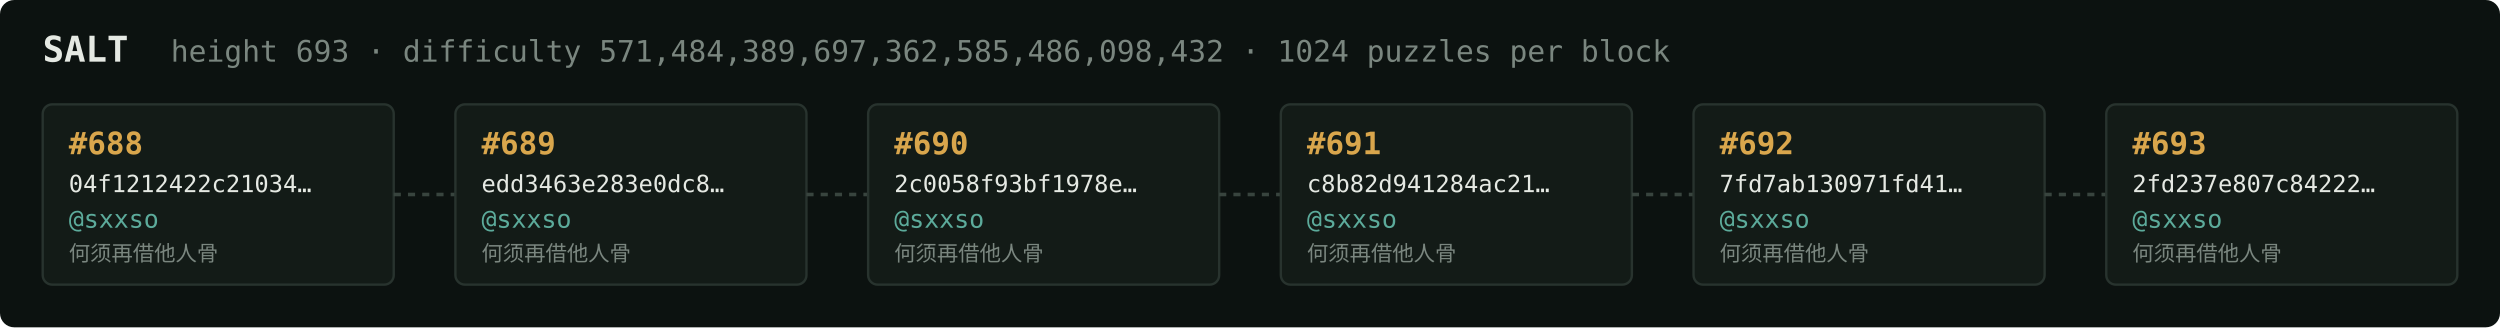
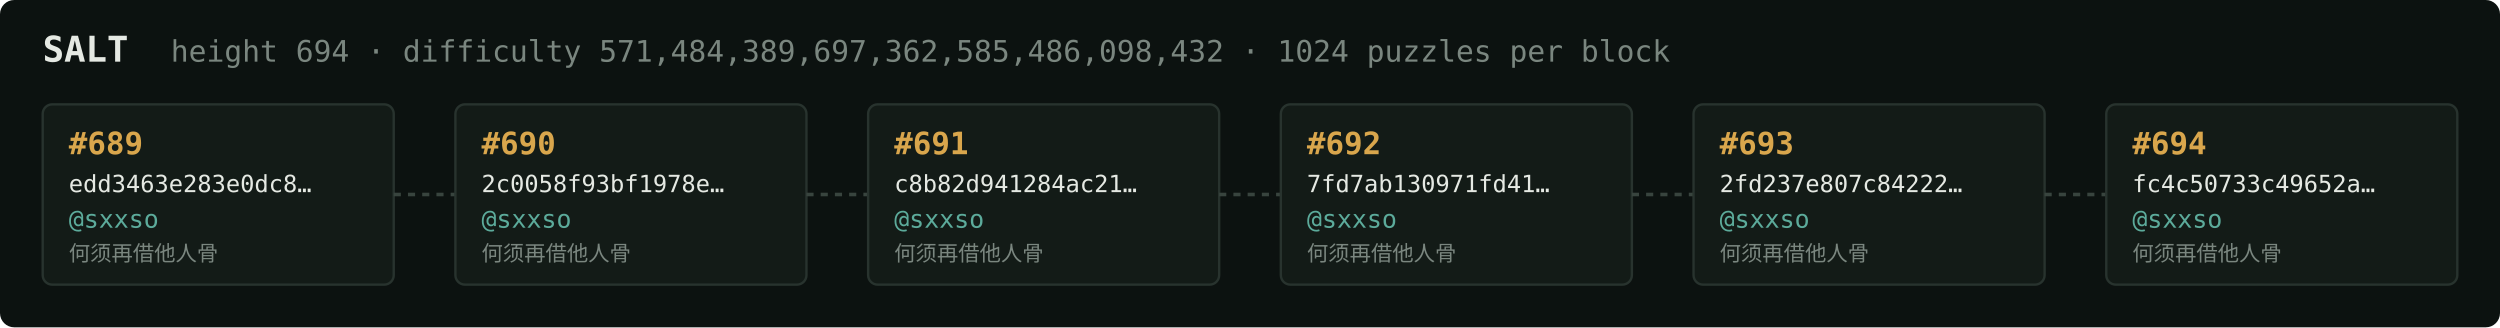
<svg xmlns="http://www.w3.org/2000/svg" width="1054" height="138" viewBox="0 0 1054 138" font-family="ui-monospace,SFMono-Regular,Menlo,monospace">
  <rect fill="#0c1210" width="1054" height="138" rx="6" />
  <text x="18" y="26" fill="#e5e9e3" font-size="15" font-weight="700">SALT</text>
-   <text x="72" y="26" fill="#7a867f" font-size="12.5">height 693 · difficulty 571,484,389,697,362,585,486,098,432 · 1024 puzzles per block</text>
+   <text x="72" y="26" fill="#7a867f" font-size="12.5">height 694 · difficulty 571,484,389,697,362,585,486,098,432 · 1024 puzzles per block</text>
  <rect x="18" y="44" width="148" height="76" rx="4" fill="#131b17" stroke="#28332e" stroke-width="1" />
-   <text x="29" y="65" fill="#d9a64c" font-size="13" font-weight="700">#688</text>
-   <text x="29" y="81" fill="#e5e9e3" font-size="10">04f1212422c21034…</text>
+   <text x="29" y="65" fill="#d9a64c" font-size="13" font-weight="700">#689</text>
+   <text x="29" y="81" fill="#e5e9e3" font-size="10">edd3463e283e0dc8…</text>
  <text x="29" y="96" fill="#5cab9b" font-size="10.5">@sxxso</text>
  <text x="29" y="110" fill="#7a867f" font-size="9">何须再借他人骨</text>
  <line x1="166" y1="82.0" x2="192" y2="82.0" stroke="#38443e" stroke-width="1.5" stroke-dasharray="3 3" />
  <rect x="192" y="44" width="148" height="76" rx="4" fill="#131b17" stroke="#28332e" stroke-width="1" />
-   <text x="203" y="65" fill="#d9a64c" font-size="13" font-weight="700">#689</text>
-   <text x="203" y="81" fill="#e5e9e3" font-size="10">edd3463e283e0dc8…</text>
+   <text x="203" y="65" fill="#d9a64c" font-size="13" font-weight="700">#690</text>
+   <text x="203" y="81" fill="#e5e9e3" font-size="10">2c0058f93bf1978e…</text>
  <text x="203" y="96" fill="#5cab9b" font-size="10.5">@sxxso</text>
  <text x="203" y="110" fill="#7a867f" font-size="9">何须再借他人骨</text>
  <line x1="340" y1="82.0" x2="366" y2="82.0" stroke="#38443e" stroke-width="1.5" stroke-dasharray="3 3" />
  <rect x="366" y="44" width="148" height="76" rx="4" fill="#131b17" stroke="#28332e" stroke-width="1" />
-   <text x="377" y="65" fill="#d9a64c" font-size="13" font-weight="700">#690</text>
-   <text x="377" y="81" fill="#e5e9e3" font-size="10">2c0058f93bf1978e…</text>
+   <text x="377" y="65" fill="#d9a64c" font-size="13" font-weight="700">#691</text>
+   <text x="377" y="81" fill="#e5e9e3" font-size="10">c8b82d941284ac21…</text>
  <text x="377" y="96" fill="#5cab9b" font-size="10.5">@sxxso</text>
  <text x="377" y="110" fill="#7a867f" font-size="9">何须再借他人骨</text>
  <line x1="514" y1="82.0" x2="540" y2="82.0" stroke="#38443e" stroke-width="1.5" stroke-dasharray="3 3" />
  <rect x="540" y="44" width="148" height="76" rx="4" fill="#131b17" stroke="#28332e" stroke-width="1" />
-   <text x="551" y="65" fill="#d9a64c" font-size="13" font-weight="700">#691</text>
-   <text x="551" y="81" fill="#e5e9e3" font-size="10">c8b82d941284ac21…</text>
+   <text x="551" y="65" fill="#d9a64c" font-size="13" font-weight="700">#692</text>
+   <text x="551" y="81" fill="#e5e9e3" font-size="10">7fd7ab130971fd41…</text>
  <text x="551" y="96" fill="#5cab9b" font-size="10.5">@sxxso</text>
  <text x="551" y="110" fill="#7a867f" font-size="9">何须再借他人骨</text>
  <line x1="688" y1="82.0" x2="714" y2="82.0" stroke="#38443e" stroke-width="1.5" stroke-dasharray="3 3" />
  <rect x="714" y="44" width="148" height="76" rx="4" fill="#131b17" stroke="#28332e" stroke-width="1" />
-   <text x="725" y="65" fill="#d9a64c" font-size="13" font-weight="700">#692</text>
-   <text x="725" y="81" fill="#e5e9e3" font-size="10">7fd7ab130971fd41…</text>
+   <text x="725" y="65" fill="#d9a64c" font-size="13" font-weight="700">#693</text>
+   <text x="725" y="81" fill="#e5e9e3" font-size="10">2fd237e807c84222…</text>
  <text x="725" y="96" fill="#5cab9b" font-size="10.5">@sxxso</text>
  <text x="725" y="110" fill="#7a867f" font-size="9">何须再借他人骨</text>
  <line x1="862" y1="82.0" x2="888" y2="82.0" stroke="#38443e" stroke-width="1.5" stroke-dasharray="3 3" />
  <rect x="888" y="44" width="148" height="76" rx="4" fill="#131b17" stroke="#28332e" stroke-width="1" />
-   <text x="899" y="65" fill="#d9a64c" font-size="13" font-weight="700">#693</text>
-   <text x="899" y="81" fill="#e5e9e3" font-size="10">2fd237e807c84222…</text>
+   <text x="899" y="65" fill="#d9a64c" font-size="13" font-weight="700">#694</text>
+   <text x="899" y="81" fill="#e5e9e3" font-size="10">fc4c50733c49652a…</text>
  <text x="899" y="96" fill="#5cab9b" font-size="10.5">@sxxso</text>
  <text x="899" y="110" fill="#7a867f" font-size="9">何须再借他人骨</text>
</svg>
